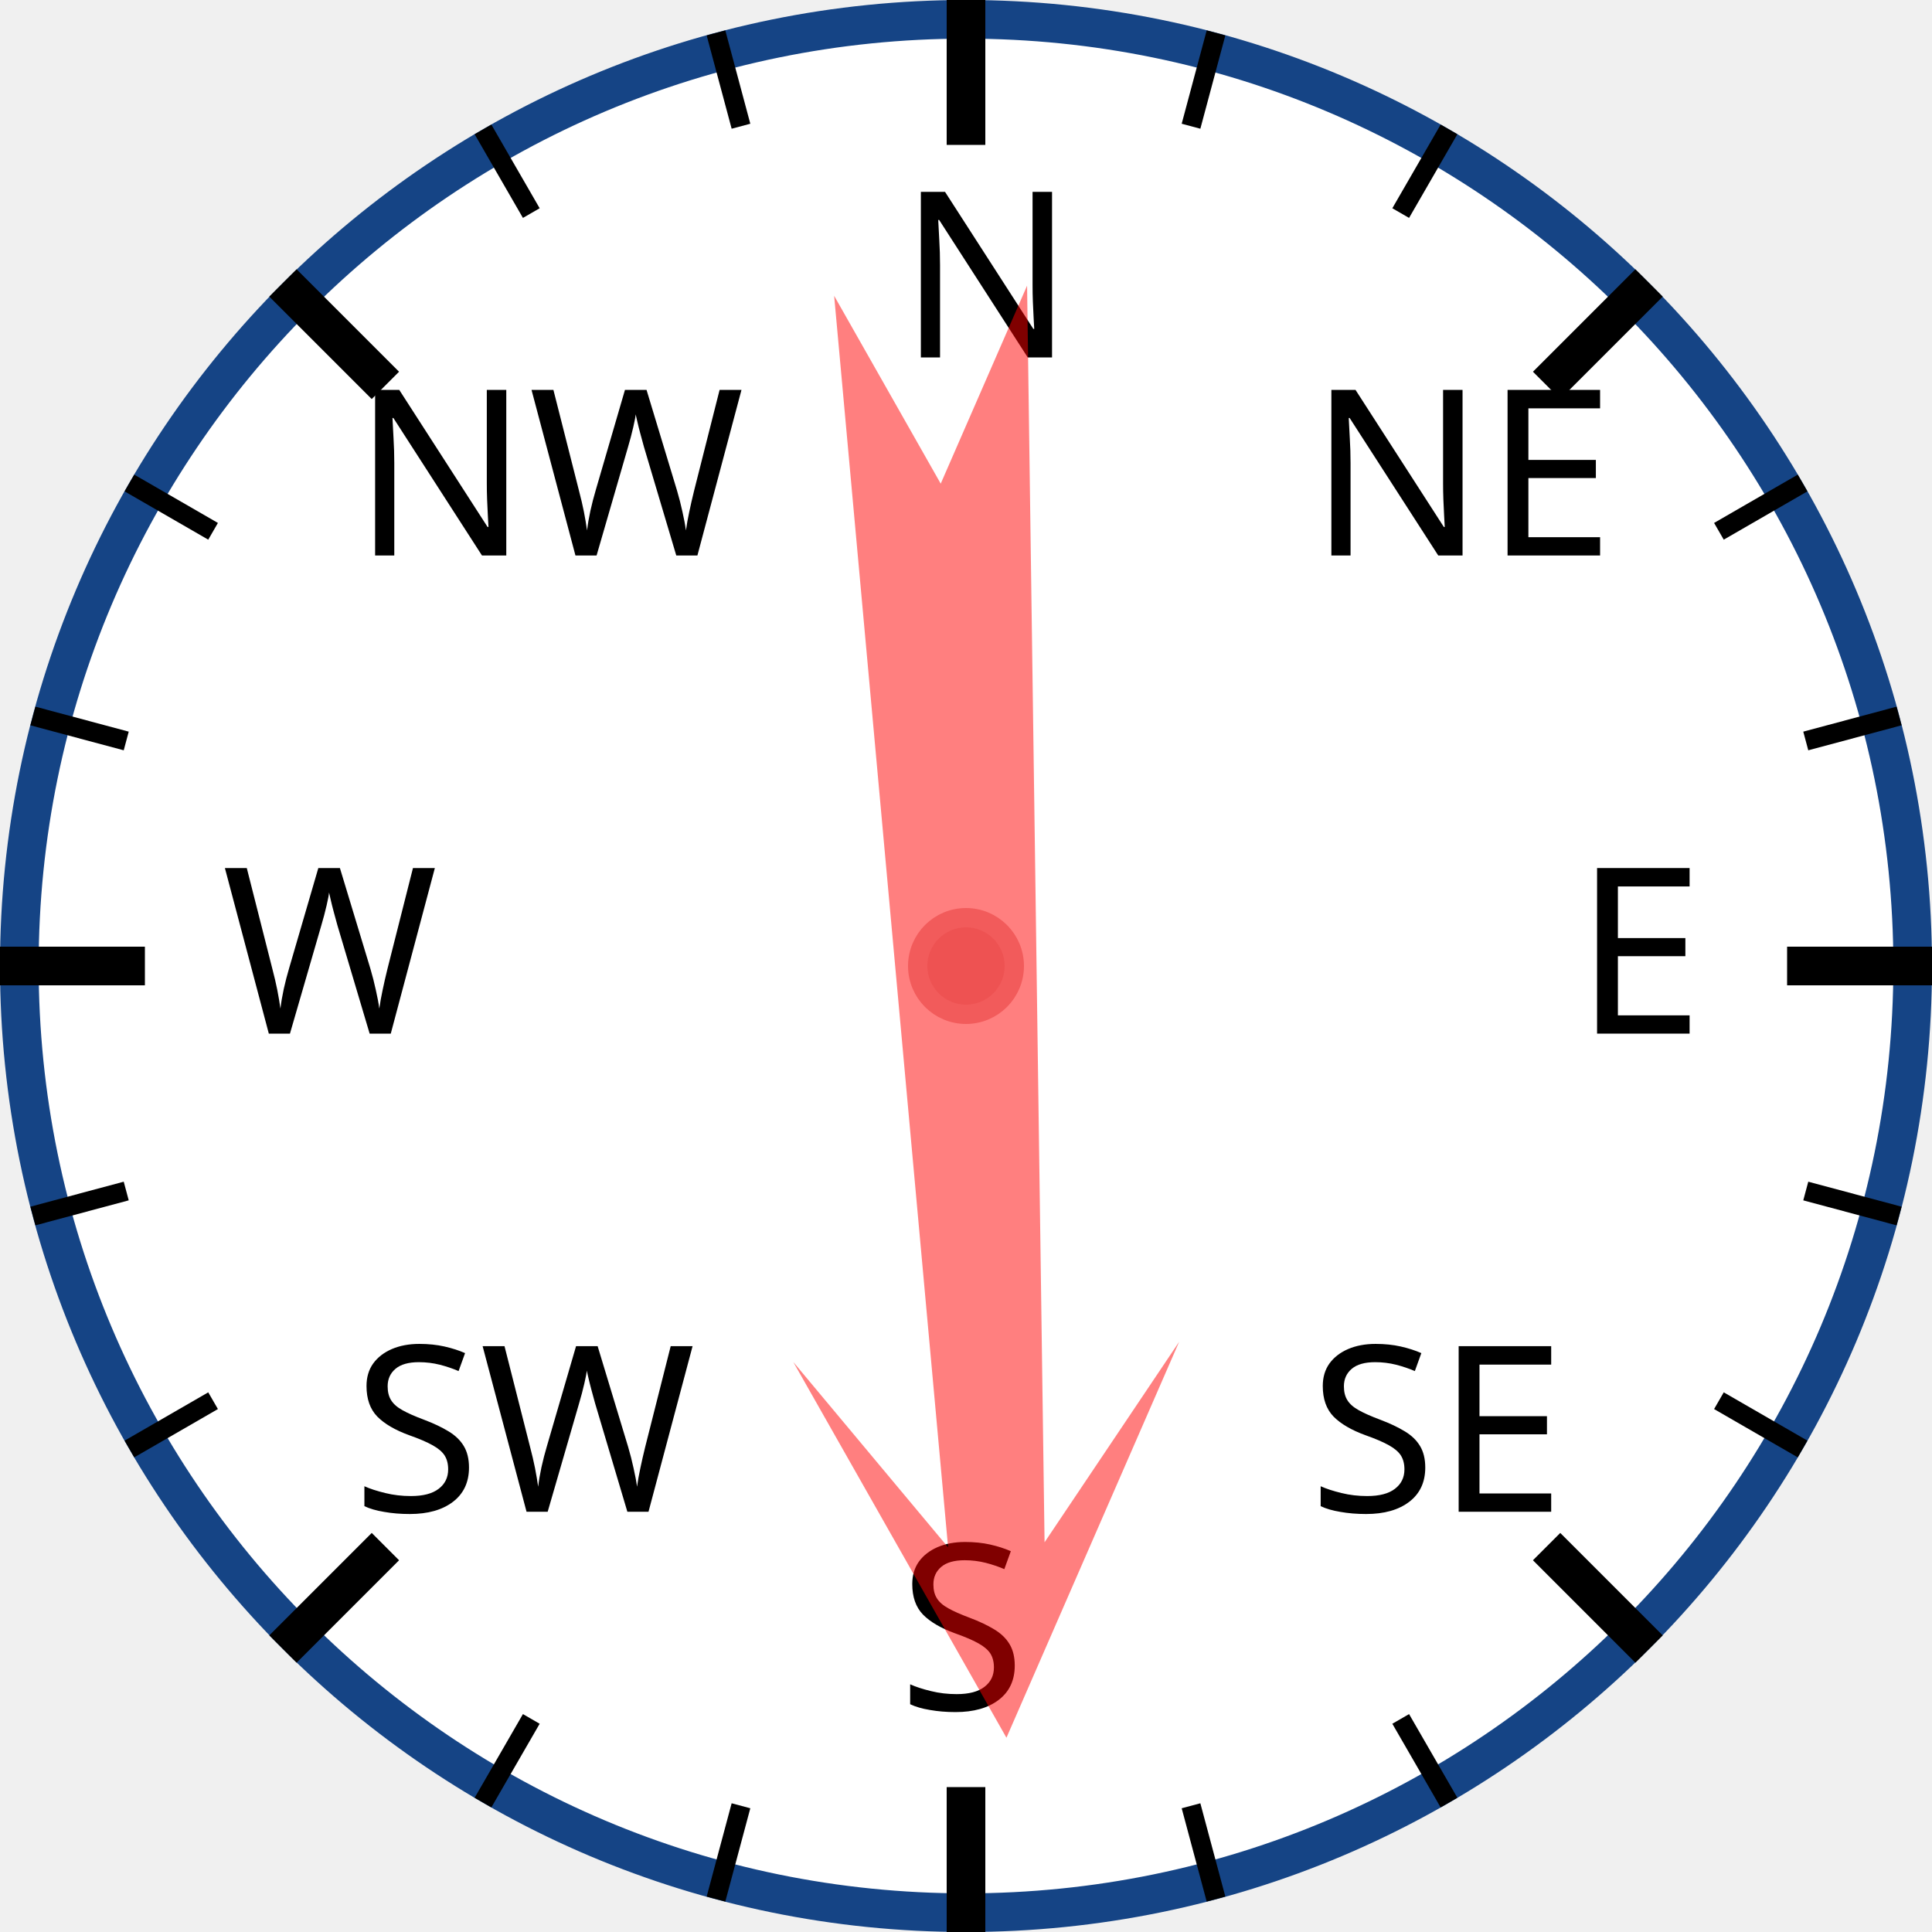
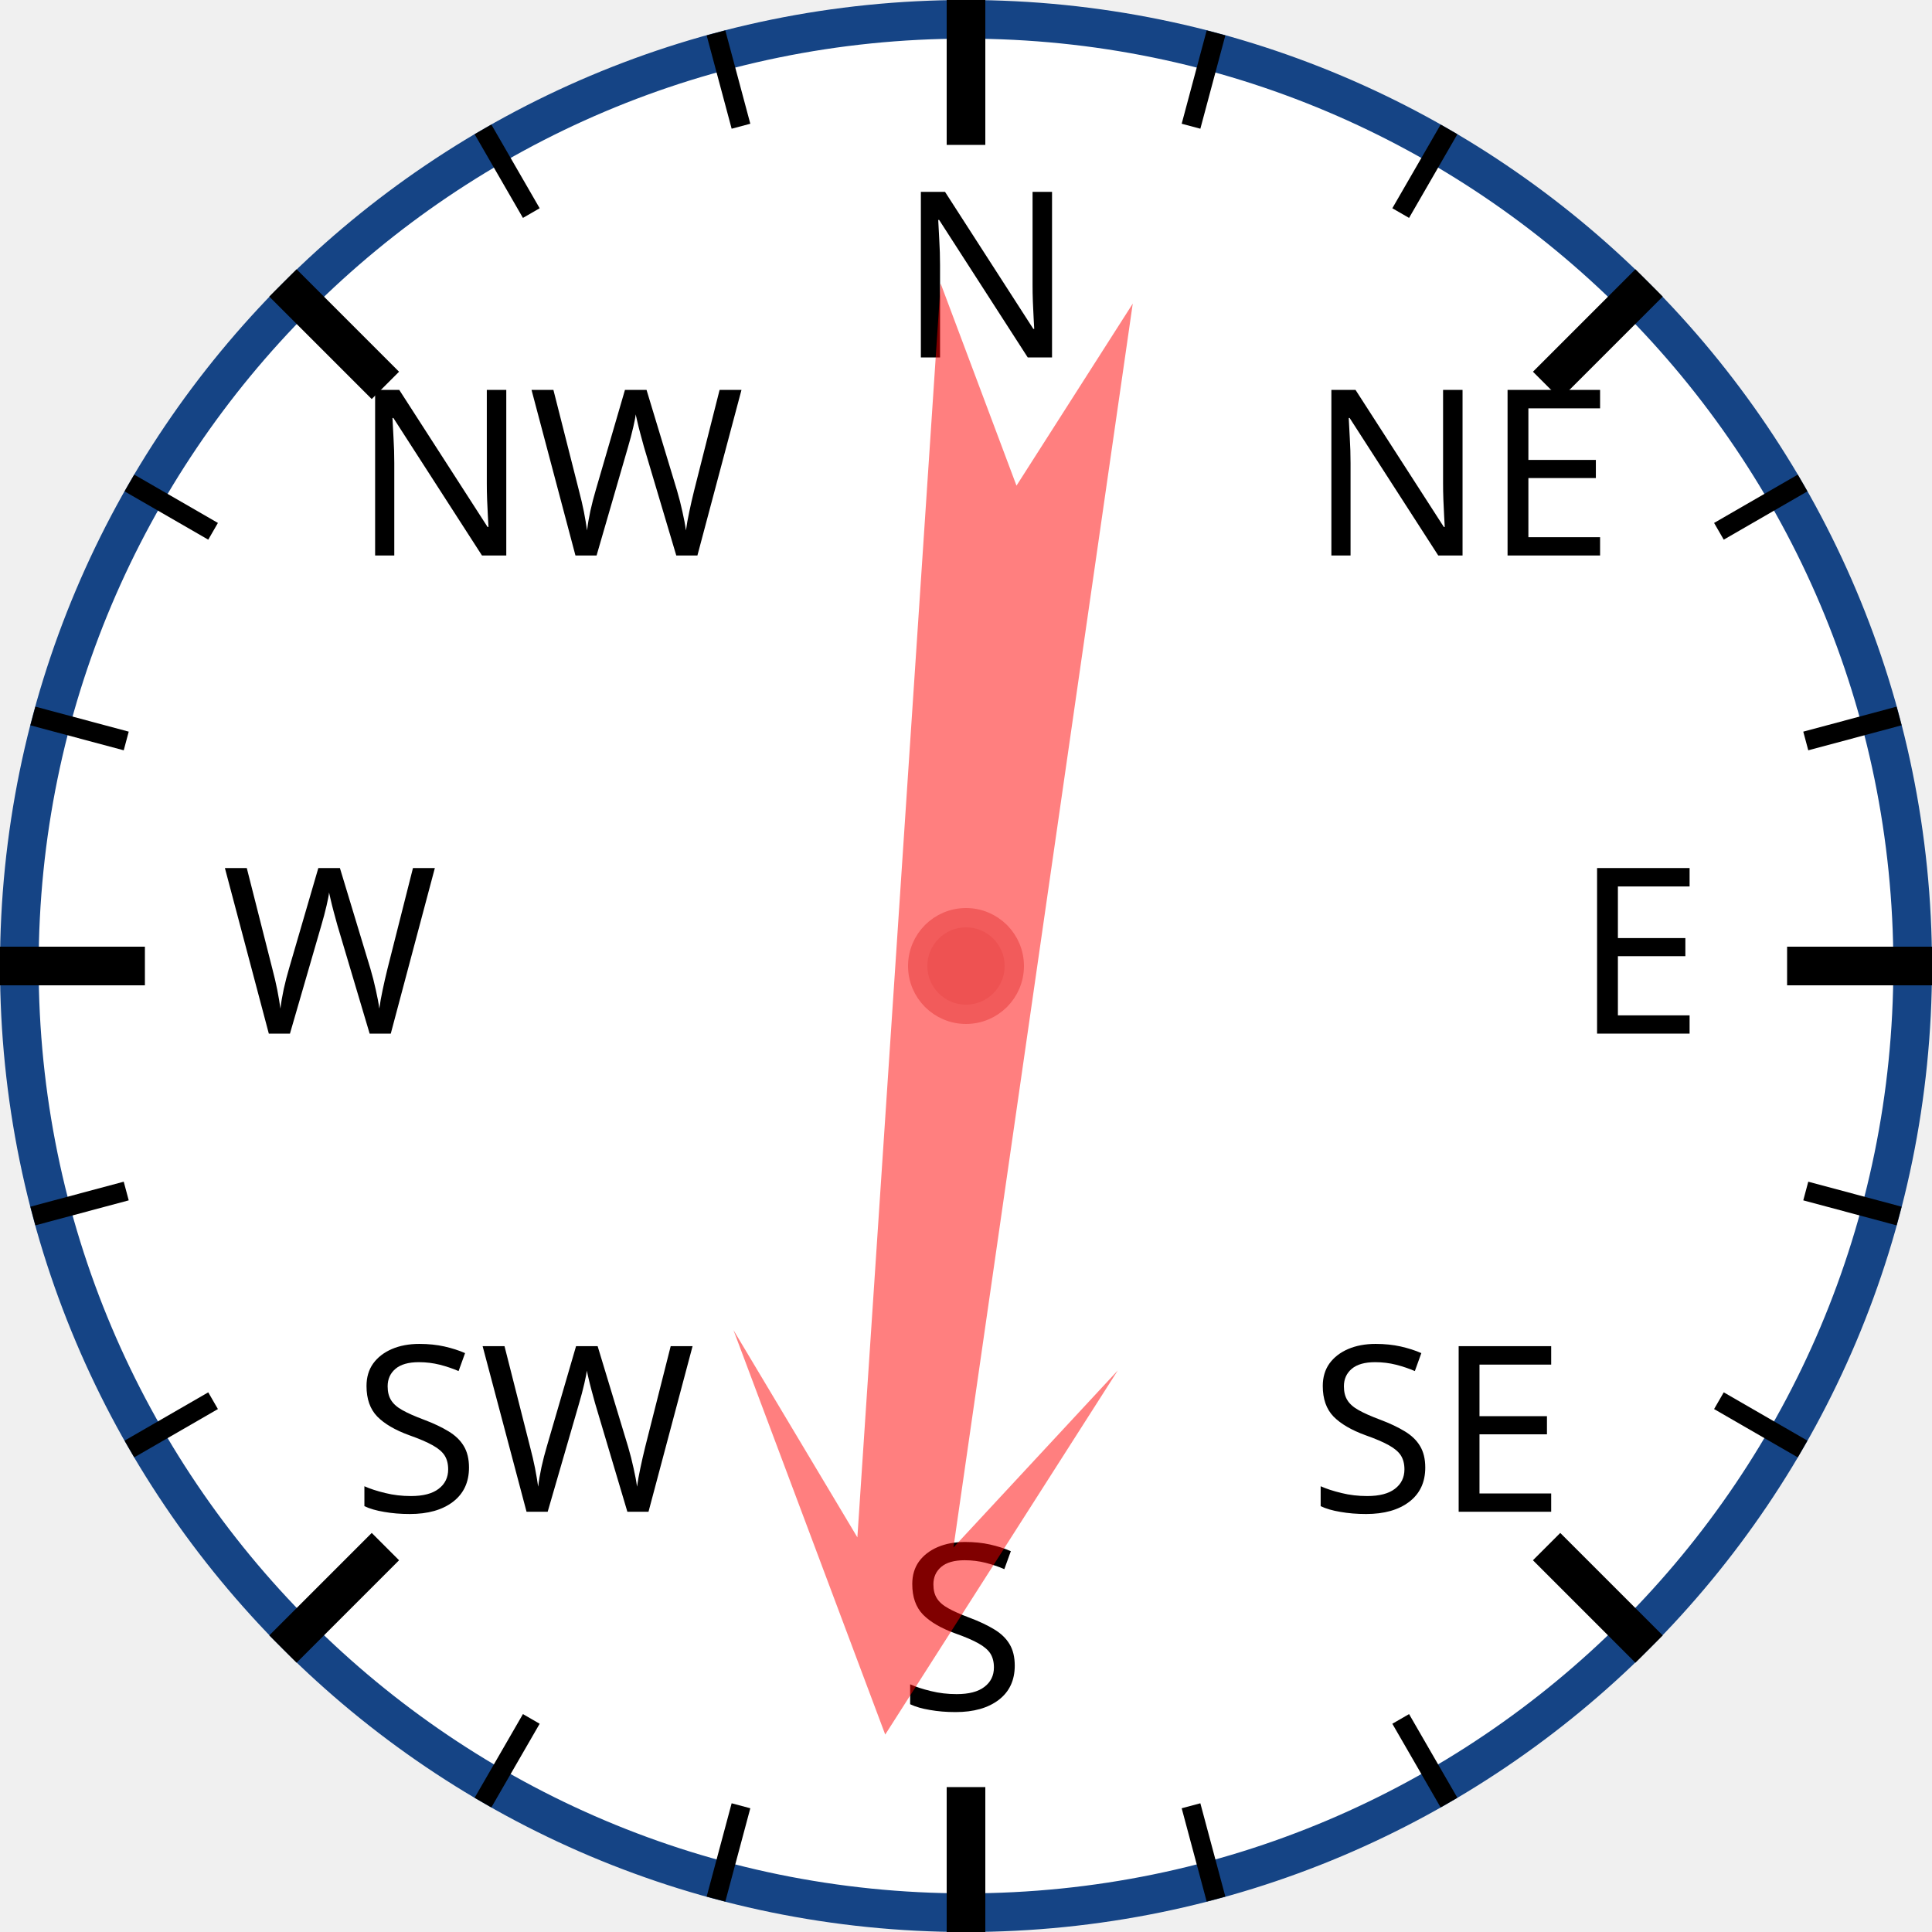
<svg xmlns="http://www.w3.org/2000/svg" width="120px" height="120px" viewBox="0 0 200 200">
  <circle cx="100" cy="100" r="98" style="fill: white; stroke: #154485; stroke-width: 4;" />
  <text x="93.0" y="37.0" style="font-family: sans-serif; font-size: 18pt;">N</text>
  <line x1="100.0" y1="0.0" x2="100.0" y2="15.0" style="stroke: black; stroke-width: 4;" />
  <line x1="74.118" y1="3.407" x2="76.706" y2="13.067" style="stroke: black; stroke-width: 2;" />
  <line x1="50" y1="13.397" x2="55" y2="22.058" style="stroke: black; stroke-width: 2;" />
  <text x="36.503" y="57.503" style="font-family: sans-serif; font-size: 18pt;">NW</text>
  <line x1="29.289" y1="29.289" x2="39.896" y2="39.896" style="stroke: black; stroke-width: 4;" />
  <line x1="13.397" y1="50" x2="22.058" y2="55" style="stroke: black; stroke-width: 2;" />
  <line x1="3.407" y1="74.118" x2="13.067" y2="76.706" style="stroke: black; stroke-width: 2;" />
  <text x="23.0" y="107.0" style="font-family: sans-serif; font-size: 18pt;">W</text>
  <line x1="0.0" y1="100.0" x2="15.0" y2="100.0" style="stroke: black; stroke-width: 4;" />
  <line x1="3.407" y1="125.882" x2="13.067" y2="123.294" style="stroke: black; stroke-width: 2;" />
  <line x1="13.397" y1="150" x2="22.058" y2="145" style="stroke: black; stroke-width: 2;" />
  <text x="36.503" y="156.497" style="font-family: sans-serif; font-size: 18pt;">SW</text>
  <line x1="29.289" y1="170.711" x2="39.896" y2="160.104" style="stroke: black; stroke-width: 4;" />
  <line x1="50" y1="186.603" x2="55" y2="177.942" style="stroke: black; stroke-width: 2;" />
  <line x1="74.118" y1="196.593" x2="76.706" y2="186.933" style="stroke: black; stroke-width: 2;" />
  <text x="93" y="177.0" style="font-family: sans-serif; font-size: 18pt;">S</text>
  <line x1="100" y1="200.0" x2="100" y2="185.0" style="stroke: black; stroke-width: 4;" />
  <line x1="125.882" y1="196.593" x2="123.294" y2="186.933" style="stroke: black; stroke-width: 2;" />
  <line x1="150.0" y1="186.603" x2="145.0" y2="177.942" style="stroke: black; stroke-width: 2;" />
  <text x="135.497" y="156.497" style="font-family: sans-serif; font-size: 18pt;">SE</text>
  <line x1="170.711" y1="170.711" x2="160.104" y2="160.104" style="stroke: black; stroke-width: 4;" />
  <line x1="186.603" y1="150" x2="177.942" y2="145" style="stroke: black; stroke-width: 2;" />
  <line x1="196.593" y1="125.882" x2="186.933" y2="123.294" style="stroke: black; stroke-width: 2;" />
  <text x="163.0" y="107" style="font-family: sans-serif; font-size: 18pt;">E</text>
  <line x1="200.0" y1="100" x2="185.0" y2="100" style="stroke: black; stroke-width: 4;" />
  <line x1="196.593" y1="74.118" x2="186.933" y2="76.706" style="stroke: black; stroke-width: 2;" />
  <line x1="186.603" y1="50" x2="177.942" y2="55" style="stroke: black; stroke-width: 2;" />
  <text x="135.497" y="57.503" style="font-family: sans-serif; font-size: 18pt;">NE</text>
  <line x1="170.711" y1="29.289" x2="160.104" y2="39.896" style="stroke: black; stroke-width: 4;" />
  <line x1="150" y1="13.397" x2="145" y2="22.058" style="stroke: black; stroke-width: 2;" />
  <line x1="125.882" y1="3.407" x2="123.294" y2="13.067" style="stroke: black; stroke-width: 2;" />
-   <polygon points="100 20 120 60 105 40 110 170 100 150 90 170 95 40 80 60" style="fill: red; fill-opacity: 0.5;" transform="rotate(177,100,100)" />
+   <polygon points="100 20 120 60 105 40 110 170 100 150 90 170 95 40 80 60" style="fill: red; fill-opacity: 0.5;" transform="rotate(186,100,100)" />
  <circle cx="100" cy="100" r="5" style="fill: #EE5252; stroke: #F25B5B; stroke-width: 2;" />
</svg>
